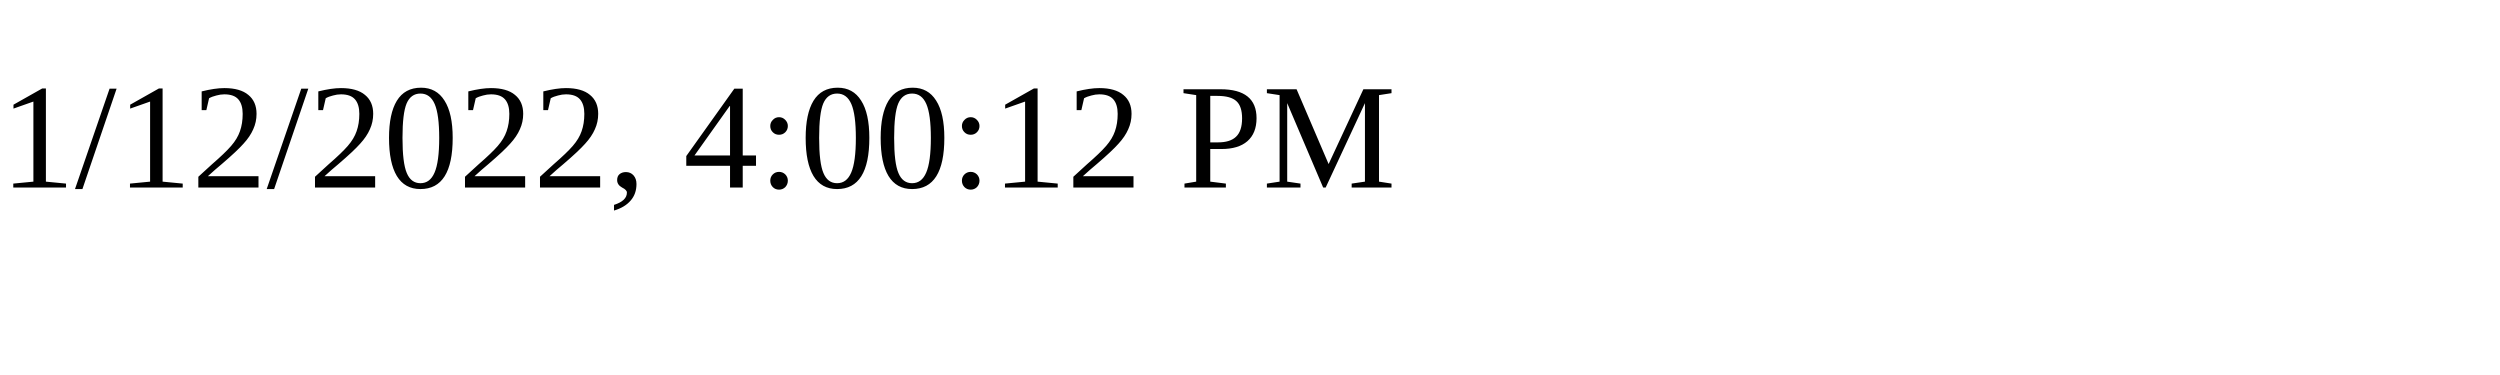
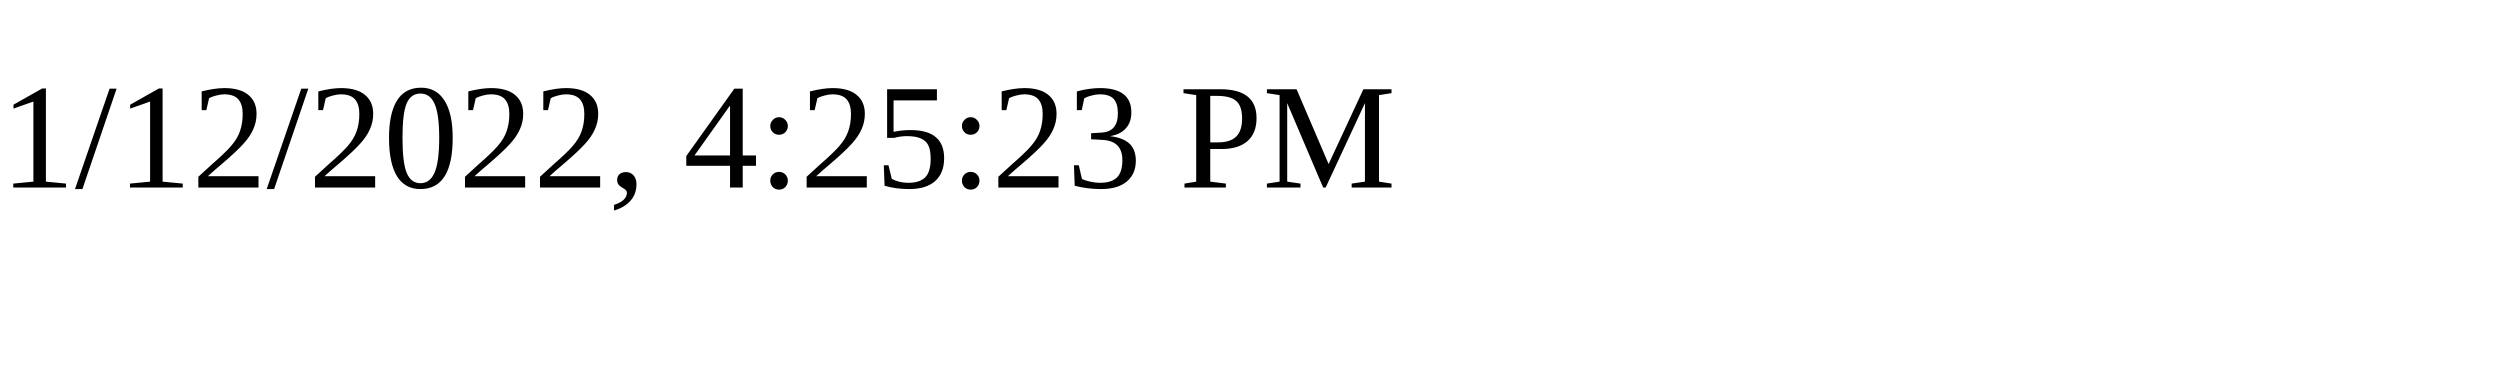
<svg xmlns="http://www.w3.org/2000/svg" height="30" width="200">
-   <text x="0" y="15">1/12/2022, 4:00:12 PM</text>
+   <text x="0" y="15">1/12/2022, 4:25:23 PM</text>
</svg>
